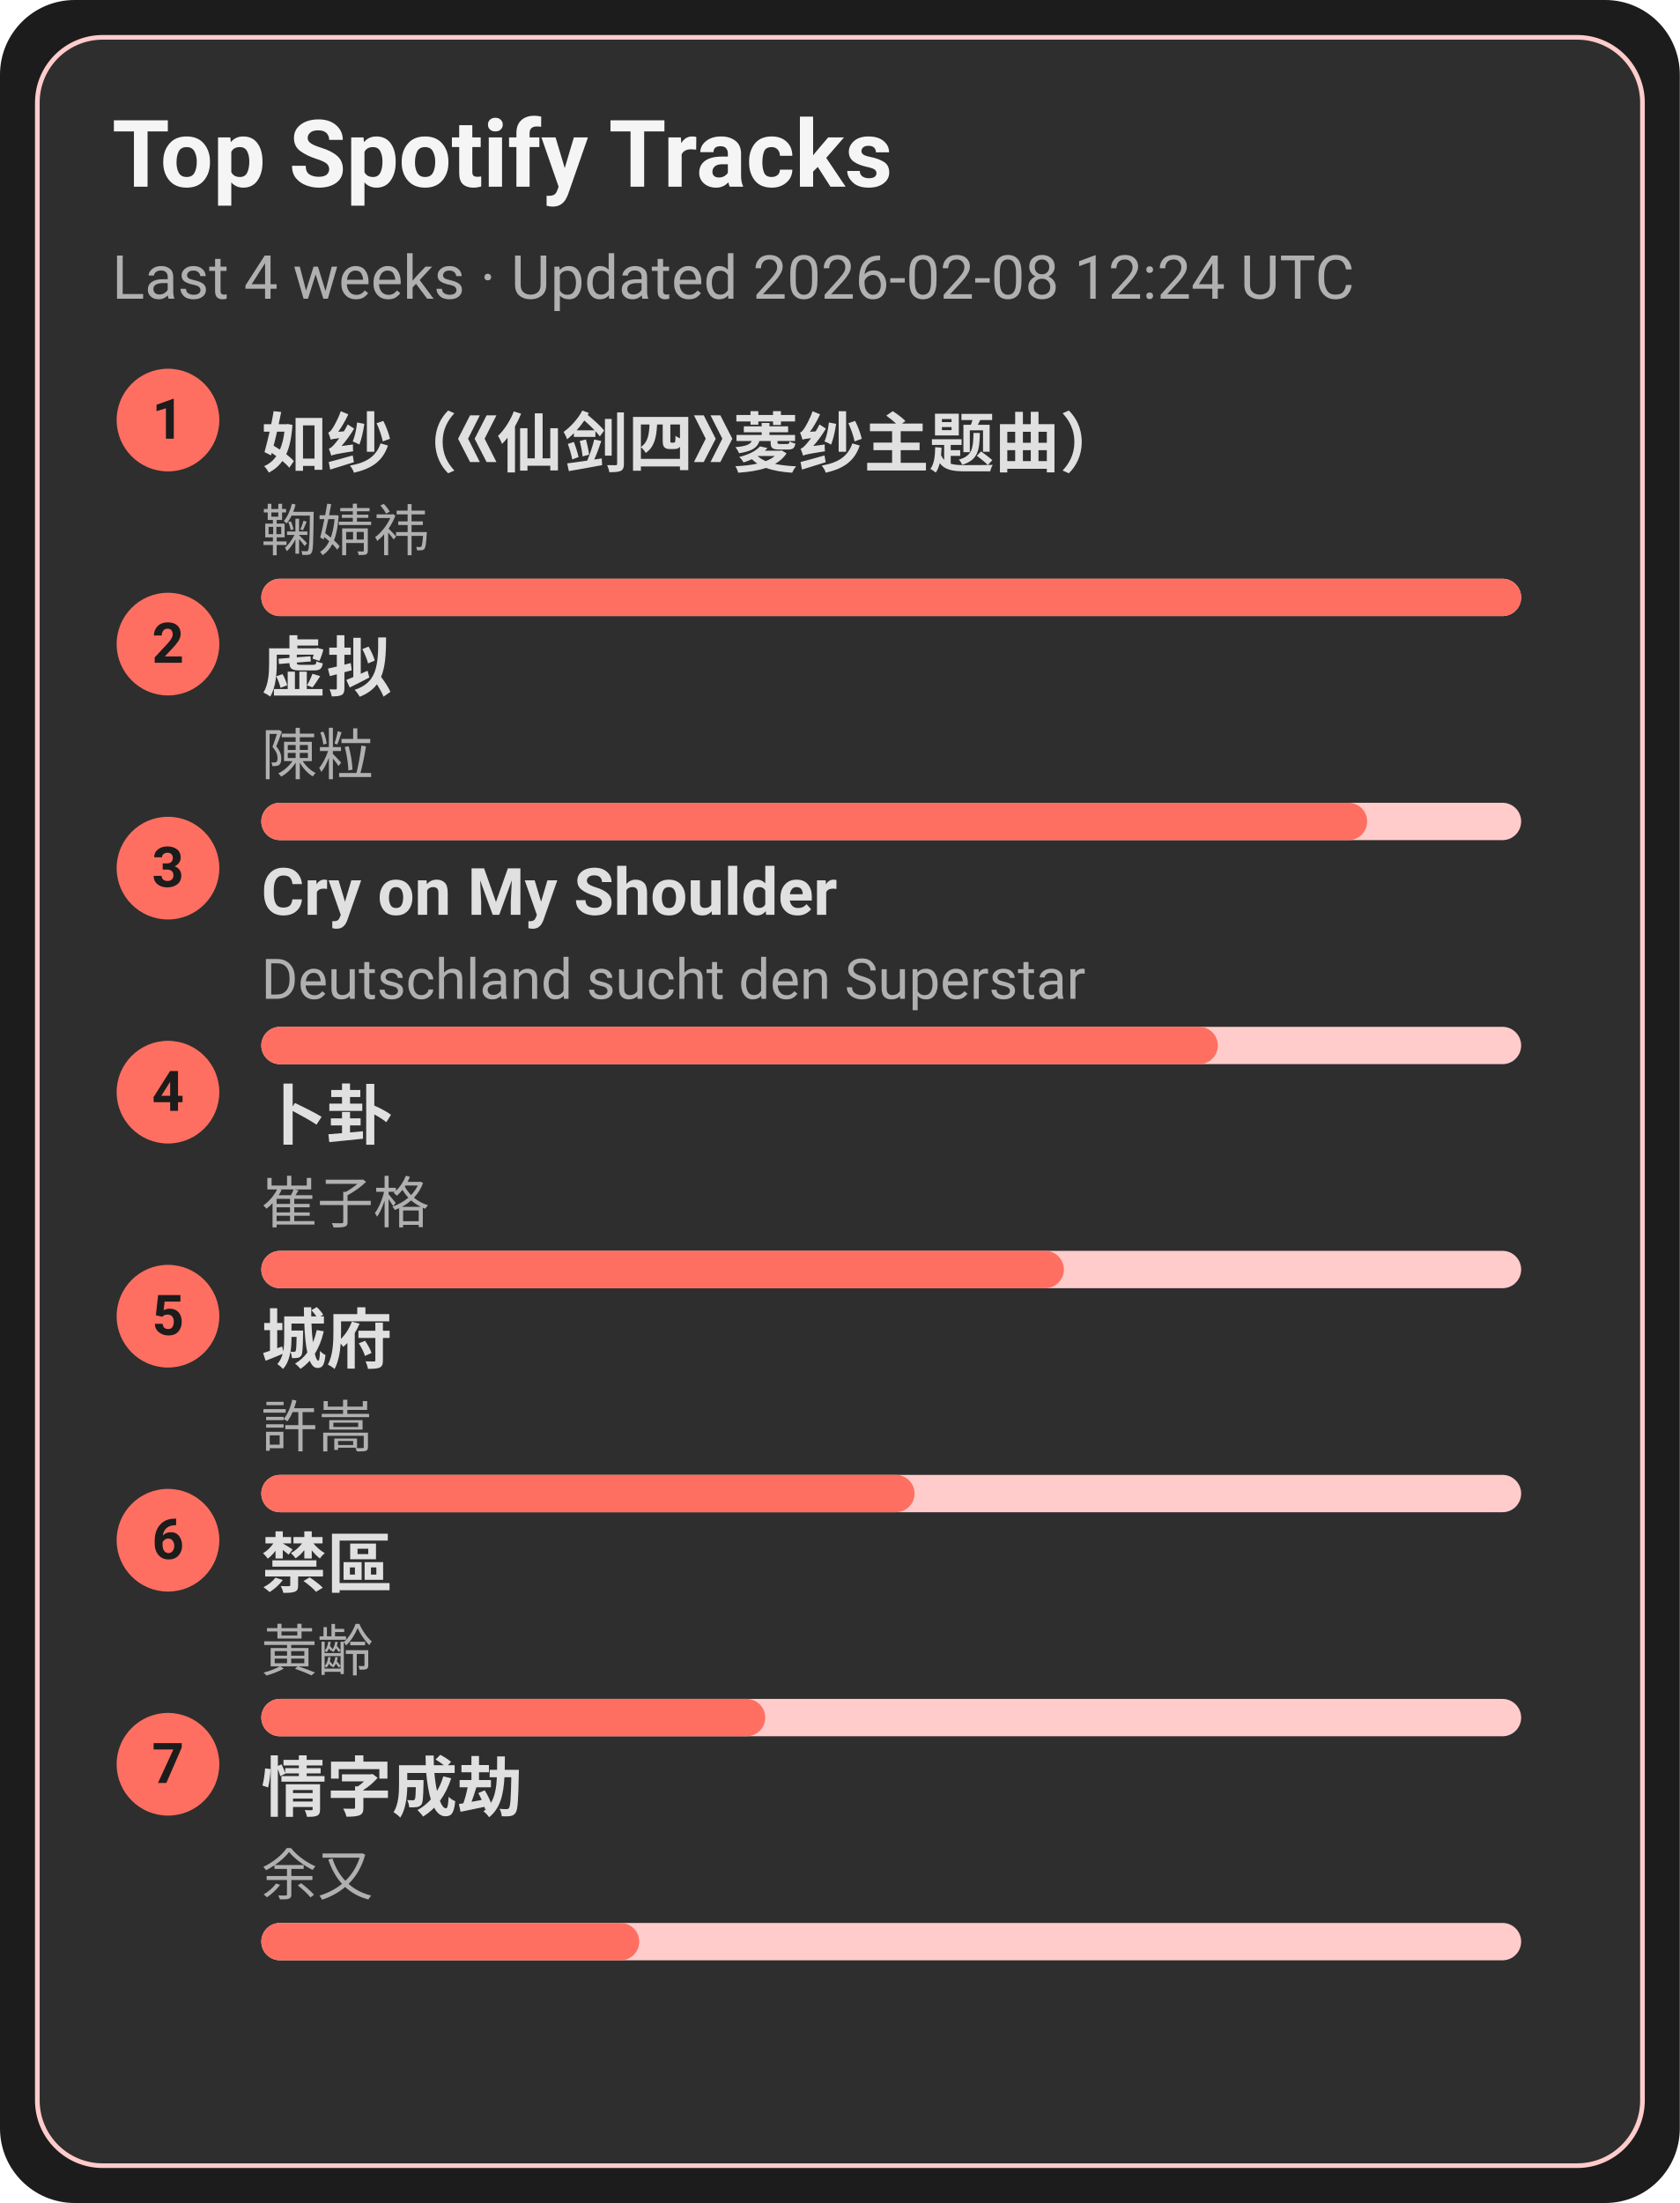
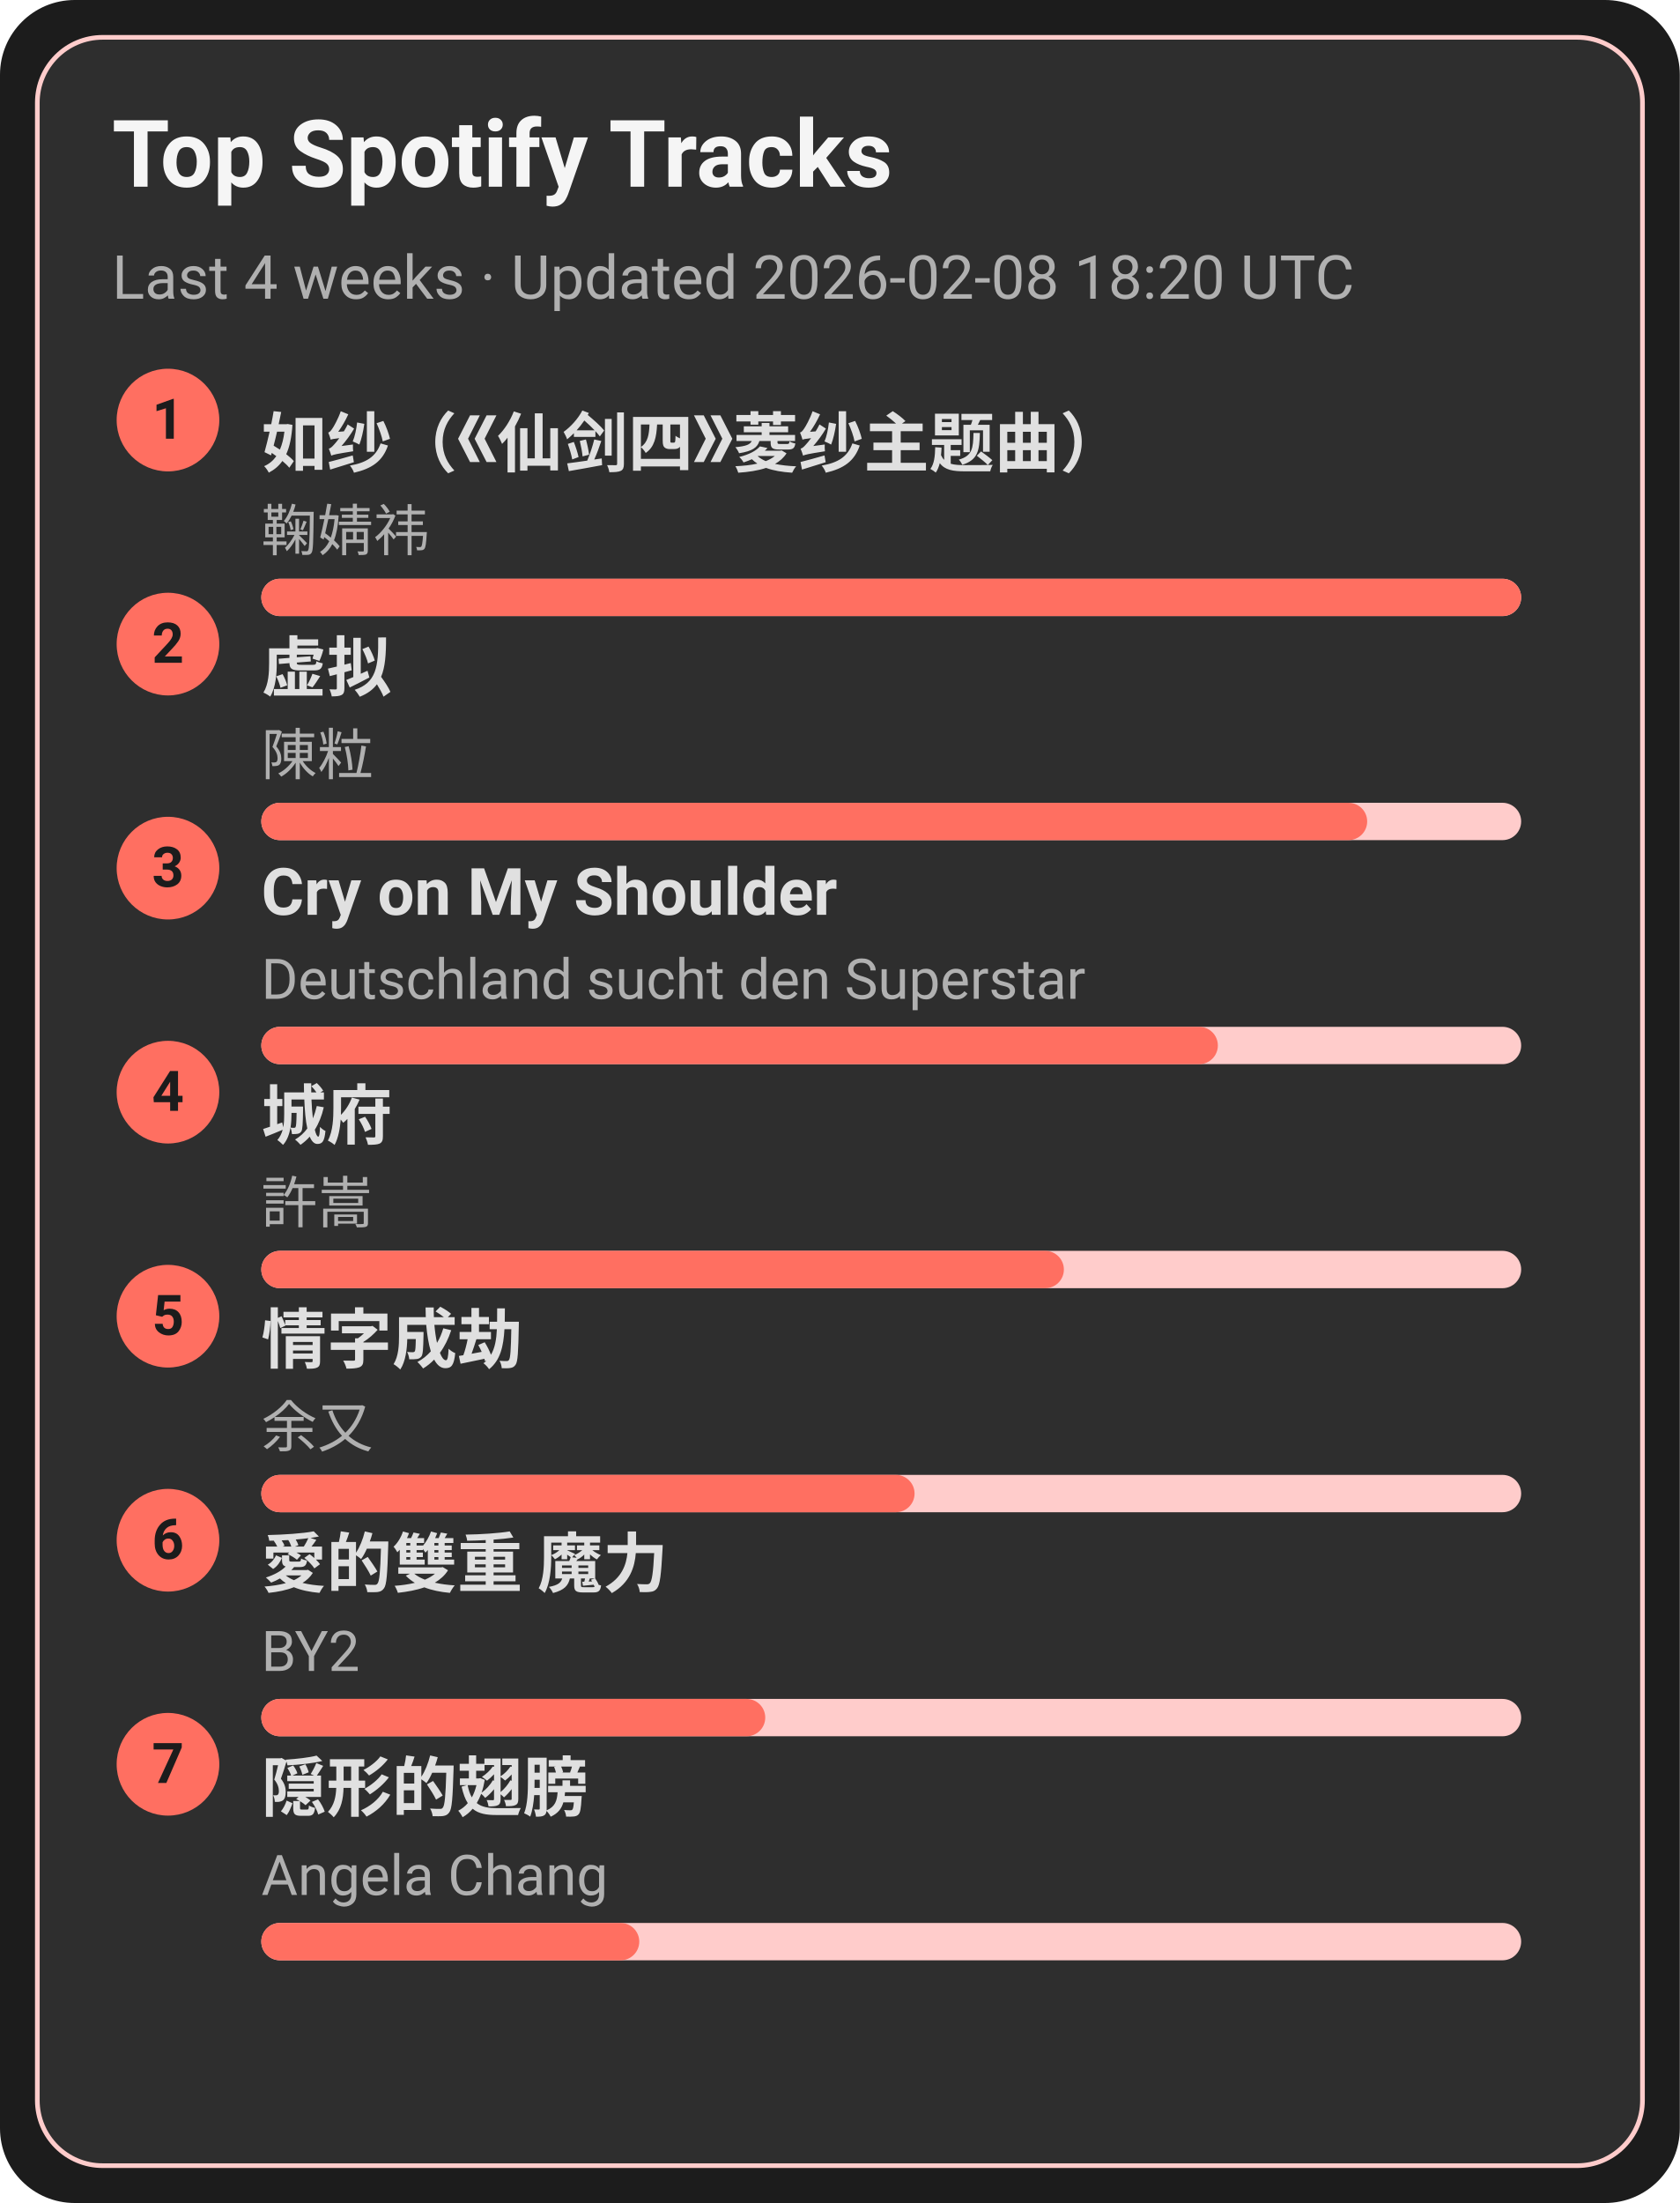
<svg xmlns="http://www.w3.org/2000/svg" width="360" height="472" viewBox="0 0 360 472">
  <style>text{font-family:-apple-system,BlinkMacSystemFont,Segoe UI,Roboto,Ubuntu,Helvetica Neue,Arial,Noto Sans,sans-serif}</style>
  <rect width="360" height="472" rx="16" fill="#1c1c1c" />
  <rect x="8" y="8" width="344" height="456" rx="14" fill="#2e2e2e" stroke="#ffcccb" />
  <text x="24" y="40" font-size="20" fill="#f5f5f5" font-weight="600">Top Spotify Tracks</text>
-   <text x="24" y="64" font-size="13" fill="#b0b0b0">Last 4 weeks · Updated 2026-02-08 12:24 UTC</text>
+   <text x="24" y="64" font-size="13" fill="#b0b0b0">Last 4 weeks · Updated 2026-02-08 18:20 UTC</text>
  <circle cx="36" cy="90" r="11" fill="#ff6f61" />
  <text x="36" y="94" text-anchor="middle" font-size="12" fill="#1c1c1c" font-weight="700">1</text>
  <a href="https://open.spotify.com/track/69FUNgvEVkNbHq43lgvdme" target="_blank" rel="noopener noreferrer">
    <text x="56" y="100" font-size="14" fill="#e0e0e0" font-weight="600">如纱（《仙剑四》菱纱主题曲）</text>
  </a>
  <text x="56" y="118" font-size="12" fill="#b0b0b0">鞠婧祎</text>
  <rect x="56" y="124" width="270" height="8" rx="4" fill="#ffcccb" />
  <rect x="56" y="124" width="270" height="8" rx="4" fill="#ff6f61" />
  <circle cx="36" cy="138" r="11" fill="#ff6f61" />
  <text x="36" y="142" text-anchor="middle" font-size="12" fill="#1c1c1c" font-weight="700">2</text>
  <a href="https://open.spotify.com/track/5l9sg05BhpfsdLfRvjGsAf" target="_blank" rel="noopener noreferrer">
    <text x="56" y="148" font-size="14" fill="#e0e0e0" font-weight="600">虚拟</text>
  </a>
  <text x="56" y="166" font-size="12" fill="#b0b0b0">陳粒</text>
  <rect x="56" y="172" width="270" height="8" rx="4" fill="#ffcccb" />
  <rect x="56" y="172" width="237" height="8" rx="4" fill="#ff6f61" />
  <circle cx="36" cy="186" r="11" fill="#ff6f61" />
  <text x="36" y="190" text-anchor="middle" font-size="12" fill="#1c1c1c" font-weight="700">3</text>
  <a href="https://open.spotify.com/track/6usmG2MoD0C0Lc2pNgCVWV" target="_blank" rel="noopener noreferrer">
    <text x="56" y="196" font-size="14" fill="#e0e0e0" font-weight="600">Cry on My Shoulder</text>
  </a>
  <text x="56" y="214" font-size="12" fill="#b0b0b0">Deutschland sucht den Superstar</text>
  <rect x="56" y="220" width="270" height="8" rx="4" fill="#ffcccb" />
  <rect x="56" y="220" width="205" height="8" rx="4" fill="#ff6f61" />
  <circle cx="36" cy="234" r="11" fill="#ff6f61" />
  <text x="36" y="238" text-anchor="middle" font-size="12" fill="#1c1c1c" font-weight="700">4</text>
-   <a href="https://open.spotify.com/track/4ToeYifpQaikbYa7krOD6s" target="_blank" rel="noopener noreferrer">
-     <text x="56" y="244" font-size="14" fill="#e0e0e0" font-weight="600">卜卦</text>
+   <a href="https://open.spotify.com/track/4AmlSf7hye0QVpnHCcEoEw" target="_blank" rel="noopener noreferrer">
+     <text x="56" y="244" font-size="14" fill="#e0e0e0" font-weight="600">城府</text>
  </a>
-   <text x="56" y="262" font-size="12" fill="#b0b0b0">崔子格</text>
+   <text x="56" y="262" font-size="12" fill="#b0b0b0">許嵩</text>
  <rect x="56" y="268" width="270" height="8" rx="4" fill="#ffcccb" />
  <rect x="56" y="268" width="172" height="8" rx="4" fill="#ff6f61" />
  <circle cx="36" cy="282" r="11" fill="#ff6f61" />
  <text x="36" y="286" text-anchor="middle" font-size="12" fill="#1c1c1c" font-weight="700">5</text>
-   <a href="https://open.spotify.com/track/4AmlSf7hye0QVpnHCcEoEw" target="_blank" rel="noopener noreferrer">
-     <text x="56" y="292" font-size="14" fill="#e0e0e0" font-weight="600">城府</text>
+   <a href="https://open.spotify.com/track/6PLof7Z5mvbp9im83J4m3m" target="_blank" rel="noopener noreferrer">
+     <text x="56" y="292" font-size="14" fill="#e0e0e0" font-weight="600">情字成劫</text>
  </a>
-   <text x="56" y="310" font-size="12" fill="#b0b0b0">許嵩</text>
+   <text x="56" y="310" font-size="12" fill="#b0b0b0">余又</text>
  <rect x="56" y="316" width="270" height="8" rx="4" fill="#ffcccb" />
  <rect x="56" y="316" width="140" height="8" rx="4" fill="#ff6f61" />
  <circle cx="36" cy="330" r="11" fill="#ff6f61" />
  <text x="36" y="334" text-anchor="middle" font-size="12" fill="#1c1c1c" font-weight="700">6</text>
-   <a href="https://open.spotify.com/track/5HAMeMgu9hGL5a8ZwNz6cp" target="_blank" rel="noopener noreferrer">
-     <text x="56" y="340" font-size="14" fill="#e0e0e0" font-weight="600">禁區</text>
+   <a href="https://open.spotify.com/track/0yYmS4k3R0TTdDhvOBxRVp" target="_blank" rel="noopener noreferrer">
+     <text x="56" y="340" font-size="14" fill="#e0e0e0" font-weight="600">愛的雙重 魔力</text>
  </a>
-   <text x="56" y="358" font-size="12" fill="#b0b0b0">黃齡</text>
+   <text x="56" y="358" font-size="12" fill="#b0b0b0">BY2</text>
  <rect x="56" y="364" width="270" height="8" rx="4" fill="#ffcccb" />
  <rect x="56" y="364" width="108" height="8" rx="4" fill="#ff6f61" />
  <circle cx="36" cy="378" r="11" fill="#ff6f61" />
  <text x="36" y="382" text-anchor="middle" font-size="12" fill="#1c1c1c" font-weight="700">7</text>
-   <a href="https://open.spotify.com/track/6PLof7Z5mvbp9im83J4m3m" target="_blank" rel="noopener noreferrer">
-     <text x="56" y="388" font-size="14" fill="#e0e0e0" font-weight="600">情字成劫</text>
+   <a href="https://open.spotify.com/track/6Tv5ukQ3xK8WHxJgWMM6vM" target="_blank" rel="noopener noreferrer">
+     <text x="56" y="388" font-size="14" fill="#e0e0e0" font-weight="600">隠形的翅膀</text>
  </a>
-   <text x="56" y="406" font-size="12" fill="#b0b0b0">余又</text>
+   <text x="56" y="406" font-size="12" fill="#b0b0b0">Angela Chang</text>
  <rect x="56" y="412" width="270" height="8" rx="4" fill="#ffcccb" />
  <rect x="56" y="412" width="81" height="8" rx="4" fill="#ff6f61" />
</svg>
